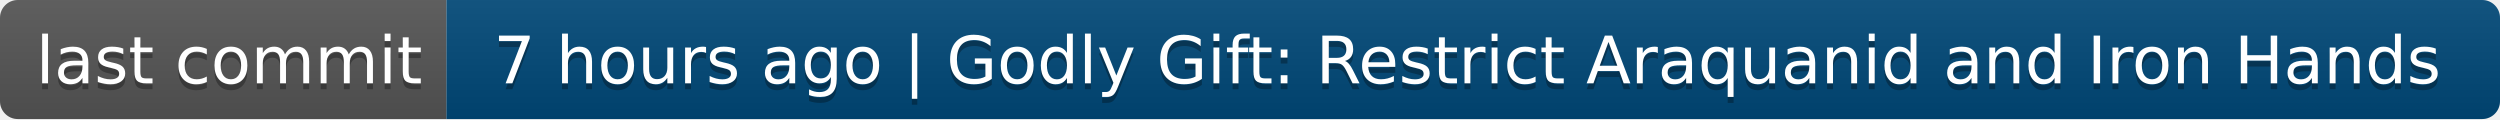
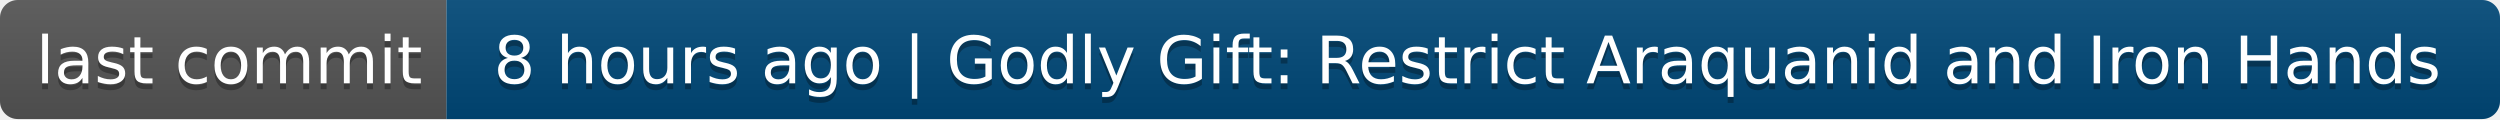
- <svg xmlns="http://www.w3.org/2000/svg" width="420" height="20" role="img" aria-label="last commit: 7 hours ago | Godly Gift: Restrict Araquanid and Iron Hands">
+ <svg xmlns="http://www.w3.org/2000/svg" width="420" height="20" role="img" aria-label="last commit: 8 hours ago | Godly Gift: Restrict Araquanid and Iron Hands">
  <linearGradient id="s" x2="0" y2="100%">
    <stop offset="0" stop-color="#bbb" stop-opacity=".1" />
    <stop offset="1" stop-opacity=".1" />
  </linearGradient>
  <clipPath id="r">
    <rect width="420" height="20" rx="3" fill="#fff" />
  </clipPath>
  <g clip-path="url(#r)">
    <rect width="75" height="20" fill="#555" />
    <rect x="75" width="345" height="20" fill="#004878" />
    <rect width="420" height="20" fill="url(#s)" />
  </g>
  <g fill="#fff" text-anchor="middle" font-family="Verdana,Geneva,DejaVu Sans,sans-serif" text-rendering="geometricPrecision" font-size="110">
    <text aria-hidden="true" x="385" y="150" fill="#010101" fill-opacity=".3" transform="scale(.1)" textLength="650">last commit</text>
    <text x="385" y="140" transform="scale(.1)" fill="#fff" textLength="650">last commit</text>
-     <text aria-hidden="true" x="2465" y="150" fill="#010101" fill-opacity=".3" transform="scale(.1)" textLength="3350">7 hours ago | Godly Gift: Restrict Araquanid and Iron Hands</text>
-     <text x="2465" y="140" transform="scale(.1)" fill="#fff" textLength="3350">7 hours ago | Godly Gift: Restrict Araquanid and Iron Hands</text>
+     <text aria-hidden="true" x="2465" y="150" fill="#010101" fill-opacity=".3" transform="scale(.1)" textLength="3350">8 hours ago | Godly Gift: Restrict Araquanid and Iron Hands</text>
+     <text x="2465" y="140" transform="scale(.1)" fill="#fff" textLength="3350">8 hours ago | Godly Gift: Restrict Araquanid and Iron Hands</text>
  </g>
</svg>
